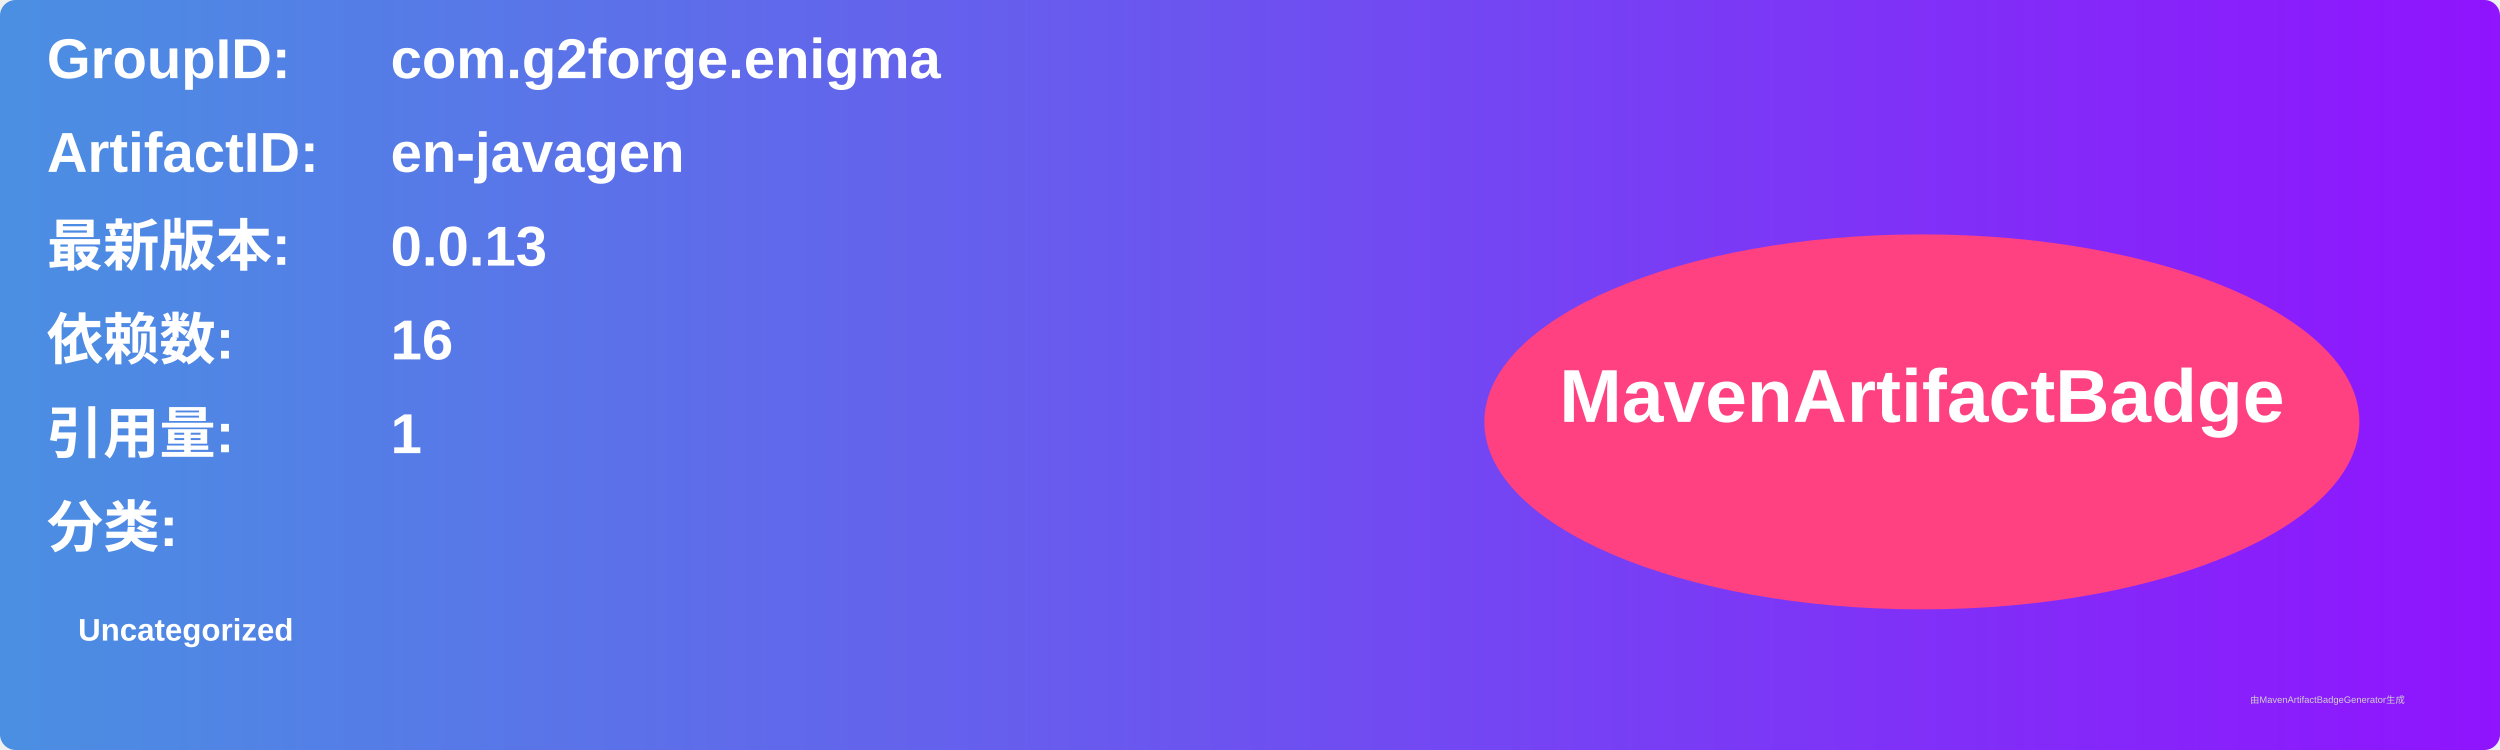
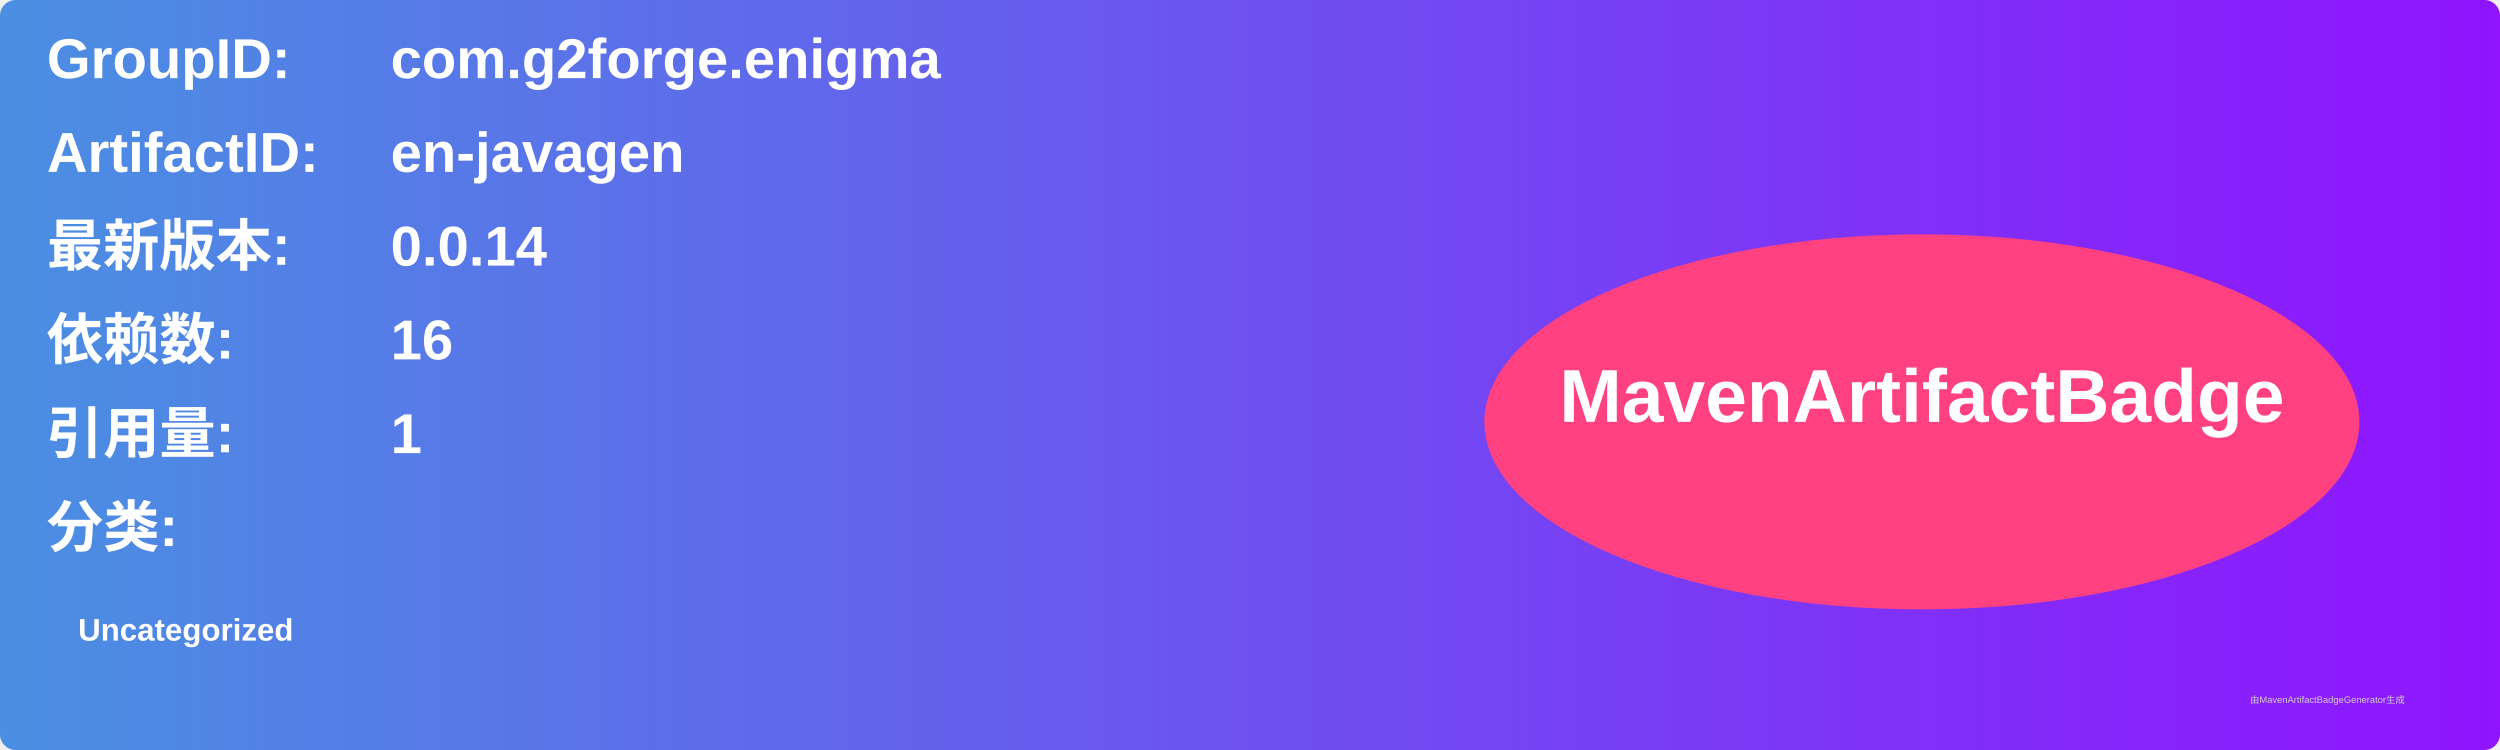
<svg xmlns="http://www.w3.org/2000/svg" width="800" height="240" viewBox="0 0 800 240">
  <linearGradient id="grad" x1="0%" y1="0%" x2="100%" y2="0%">
    <stop offset="0%" stop-color="#4a90e2" />
    <stop offset="100%" stop-color="#9013fe" />
  </linearGradient>
  <rect width="100%" height="100%" rx="5" ry="5" fill="url(#grad)" />
  <g transform="translate(15, 15)">
    <text x="0" y="10" font-family="Arial" font-size="18" fill="white" font-weight="bold" width="260">GroupID:</text>
    <text x="110" y="10" font-family="Arial" font-size="18" fill="white" font-weight="bold" width="460">com.g2forge.enigma</text>
    <text x="0" y="40" font-family="Arial" font-size="18" fill="white" font-weight="bold" width="260">ArtifactID:</text>
    <text x="110" y="40" font-family="Arial" font-size="18" fill="white" font-weight="bold" width="460">en-javagen</text>
    <text x="0" y="70" font-family="Arial" font-size="18" fill="white" font-weight="bold">最新版本:</text>
    <text x="110" y="70" font-family="Arial" font-size="18" fill="white" font-weight="bold">
-       <tspan font-weight="bold">0.0.13</tspan>
+       <tspan font-weight="bold">0.0.14</tspan>
    </text>
    <text x="0" y="100" font-family="Arial" font-size="18" fill="white" font-weight="bold">依赖数: </text>
    <text x="110" y="100" font-family="Arial" font-size="18" fill="white">
      <tspan font-weight="bold">16</tspan>
    </text>
    <text x="0" y="130" font-family="Arial" font-size="18" fill="white" font-weight="bold">引用量: </text>
    <text x="110" y="130" font-family="Arial" font-size="18" fill="white">
      <tspan font-weight="bold">1</tspan>
    </text>
    <text x="0" y="160" font-family="Arial" font-size="18" fill="white" font-weight="bold">分类:</text>
    <text x="10" y="190" font-family="Arial" font-size="10" fill="white">
      <tspan font-weight="bold">Uncategorized</tspan>
    </text>
    <ellipse cx="600" cy="120" rx="140" ry="60" fill="#ff4081" />
    <text x="600" y="120" text-anchor="middle" font-family="Arial" font-size="24" fill="white" font-weight="bold">MavenArtifactBadge</text>
  </g>
  <text x="720" y="225" font-family="Arial" font-size="3" fill="#d0d0d0">由MavenArtifactBadgeGenerator生成</text>
</svg>
